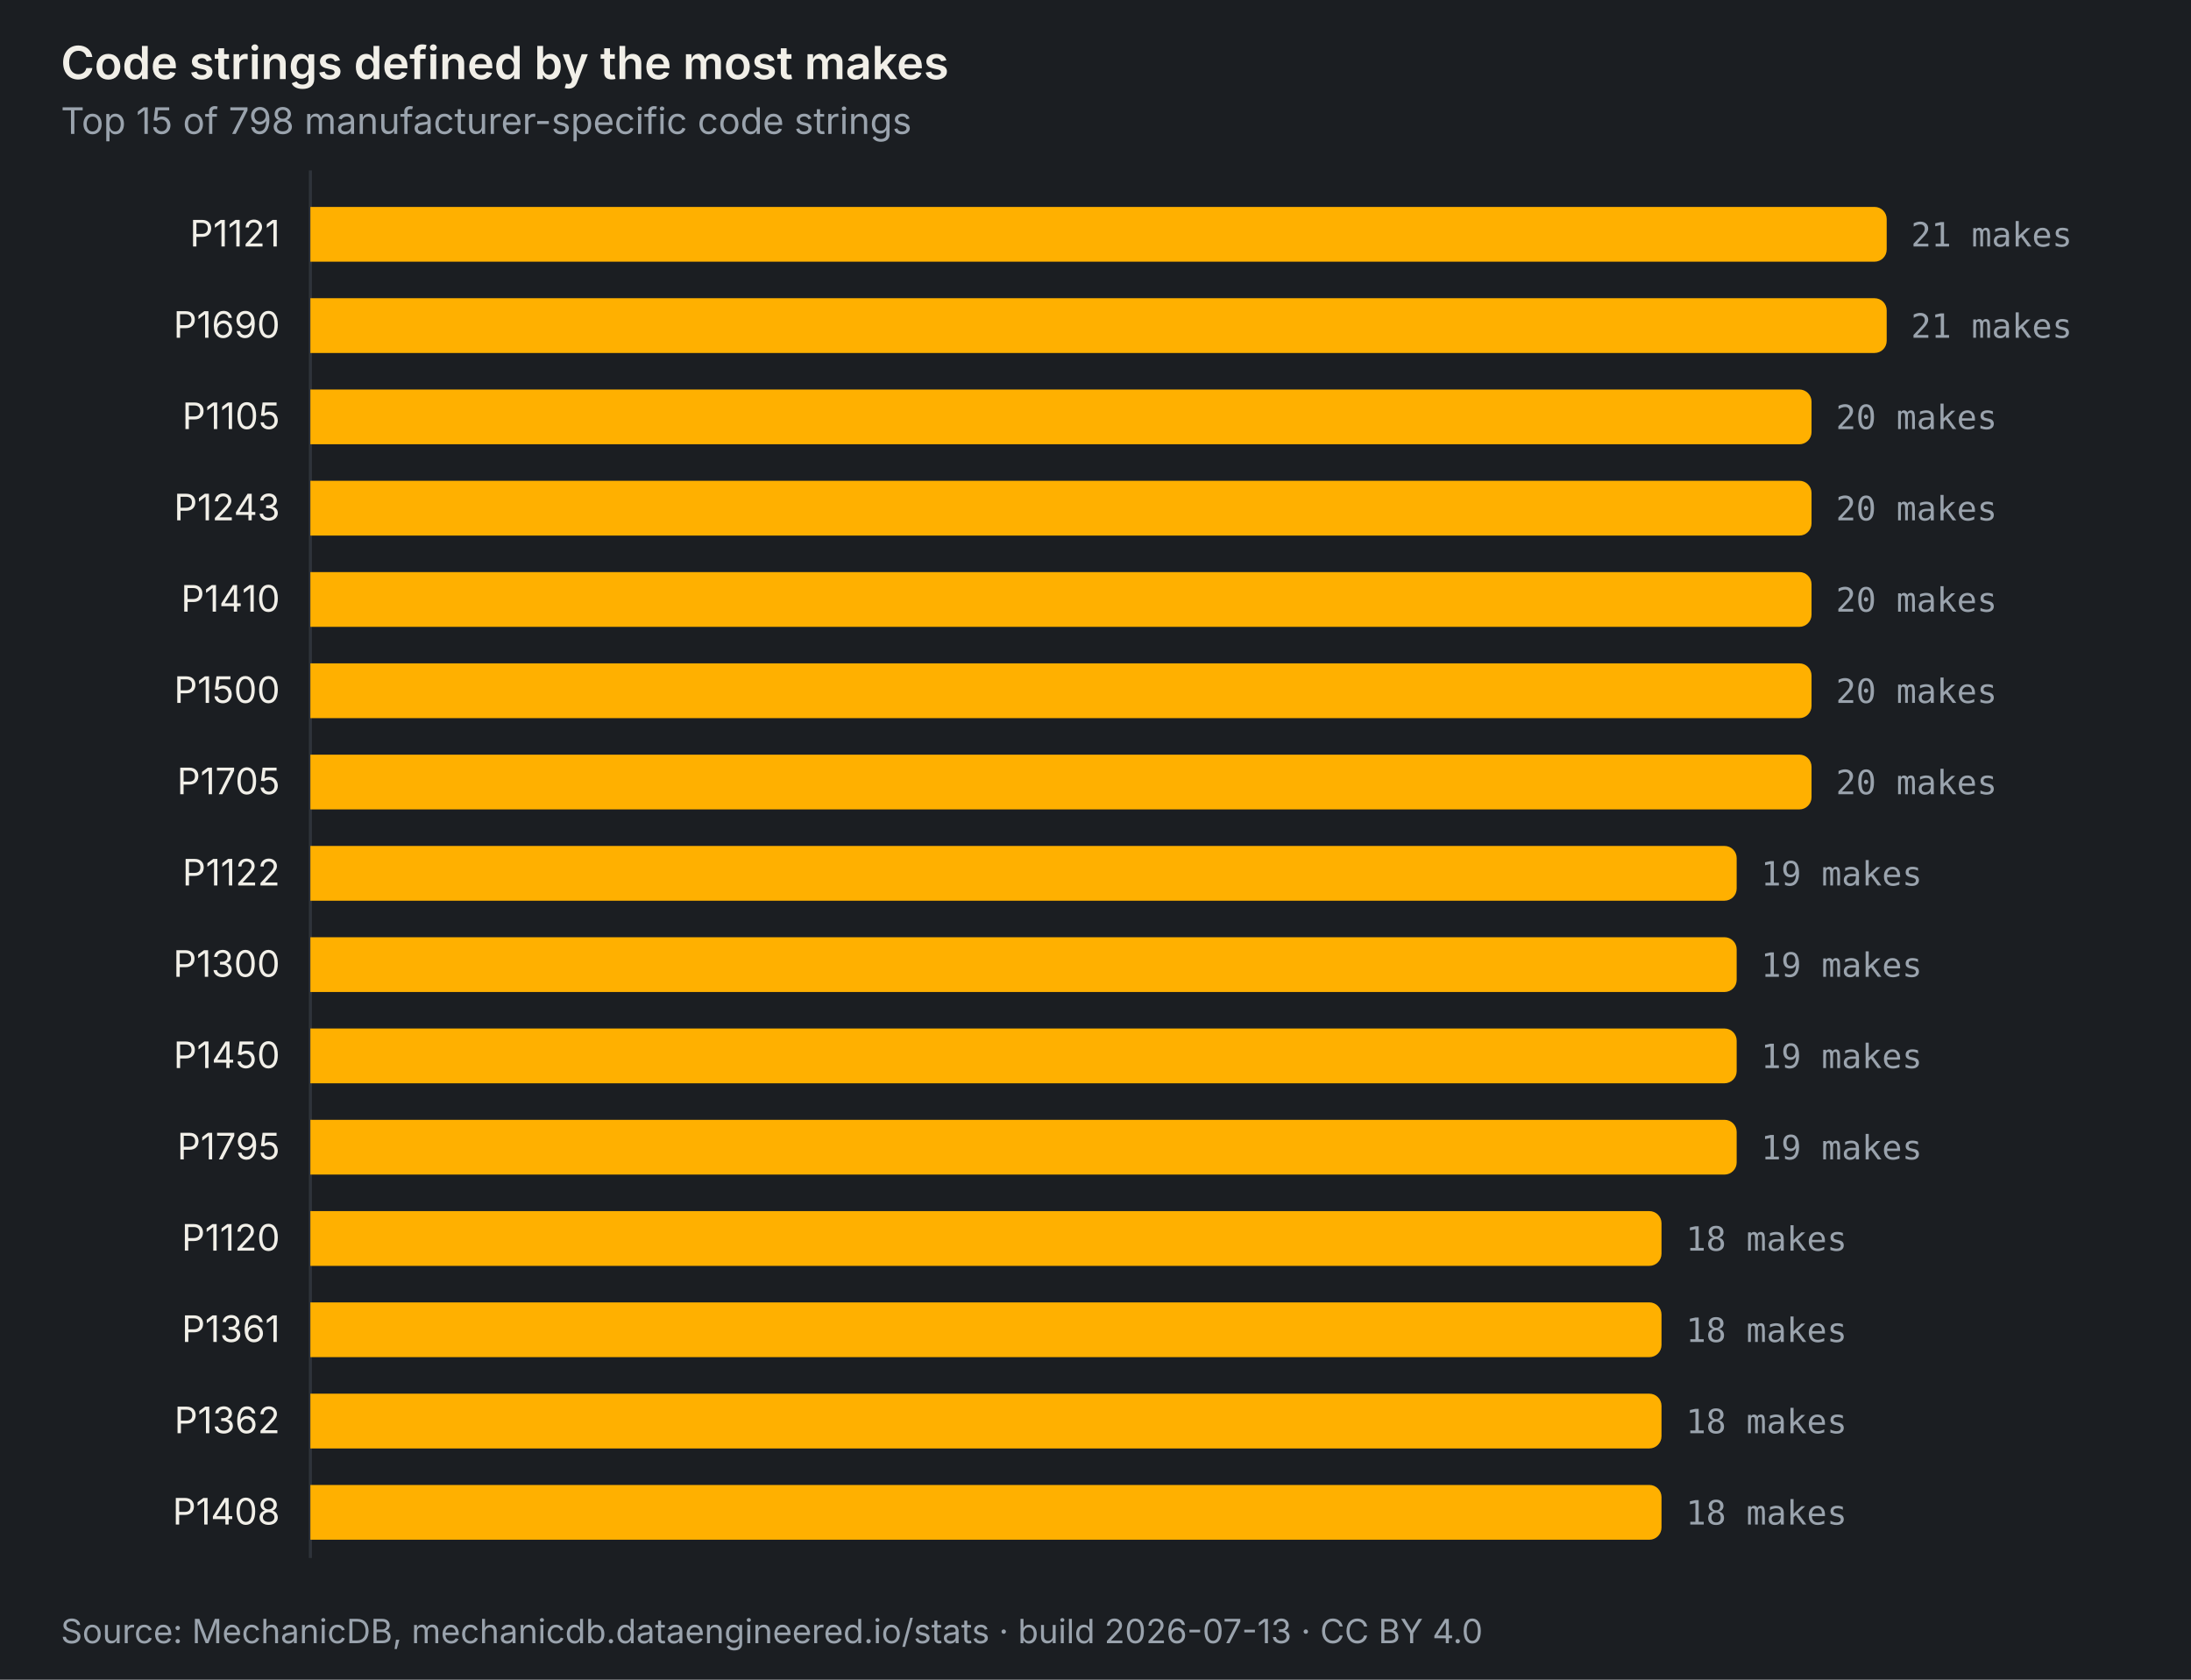
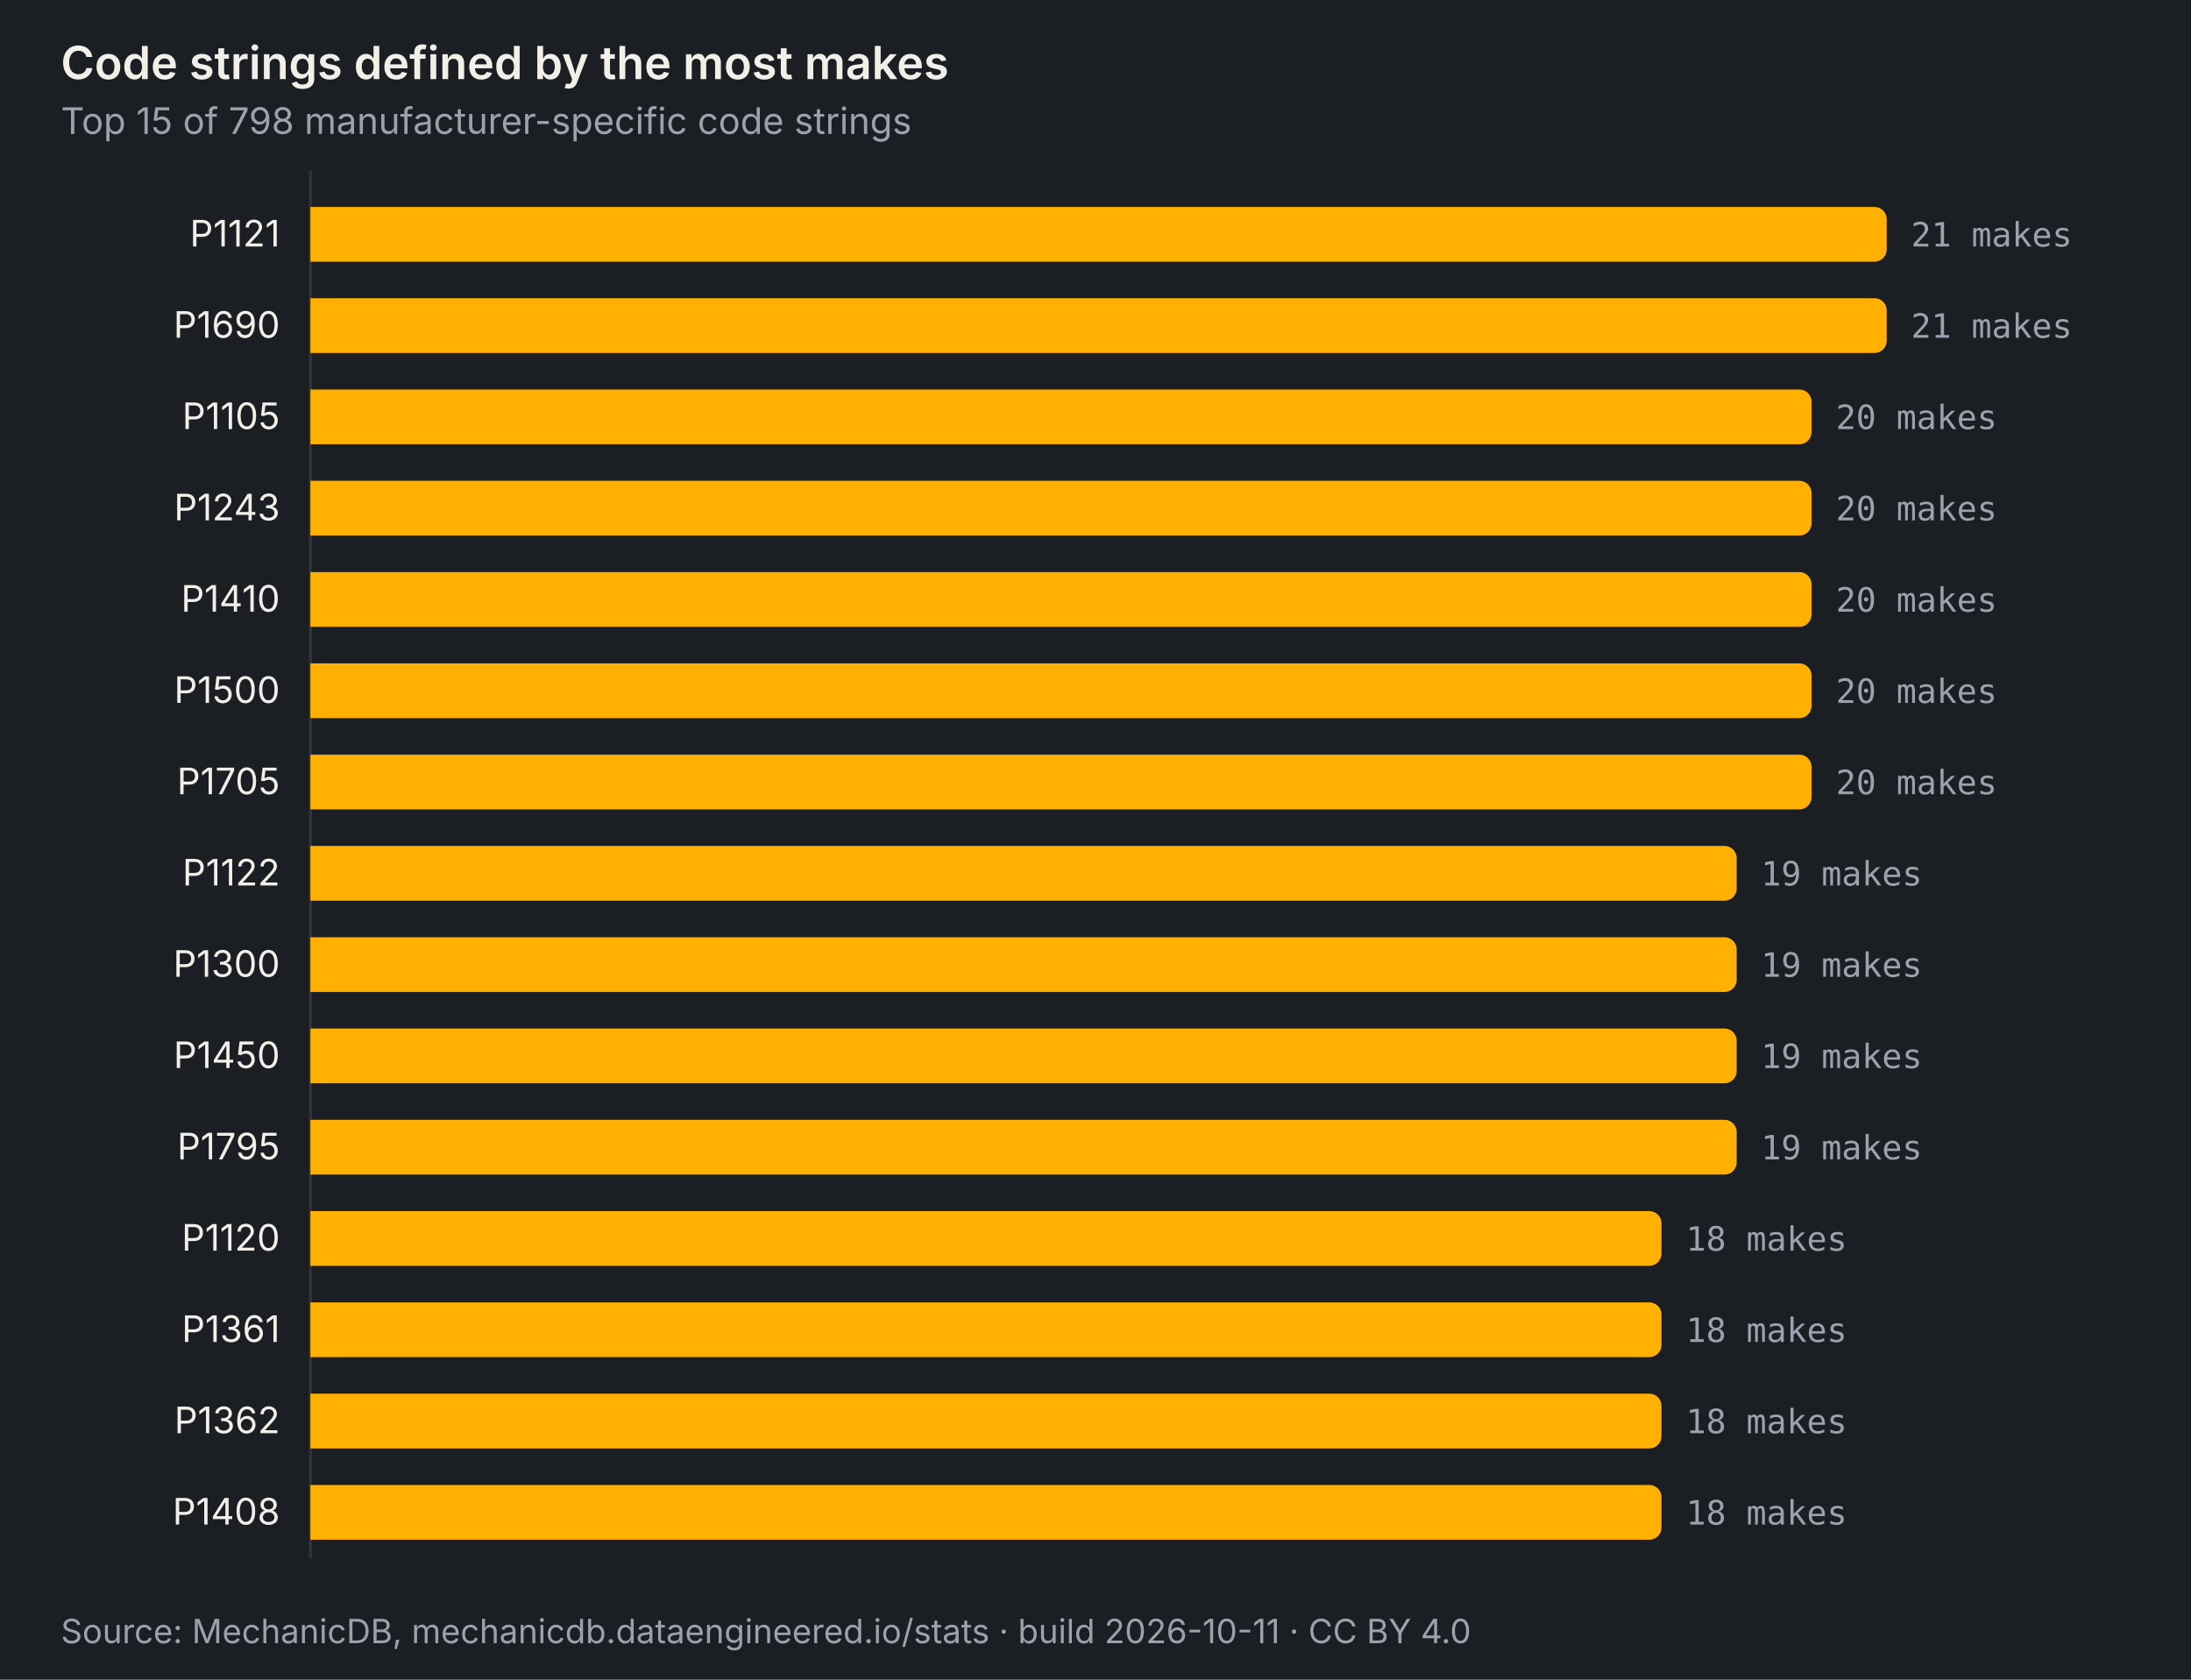
<svg xmlns="http://www.w3.org/2000/svg" viewBox="0 0 720 552" width="720" height="552" role="img" aria-labelledby="t-codes-shared-across-makes d-codes-shared-across-makes" font-family="'Archivo', system-ui, -apple-system, 'Segoe UI', sans-serif" font-size="12">
  <rect width="720" height="552" fill="#1b1e22" />
  <text x="20" y="26" font-size="15" font-weight="600" fill="#f1efe8">Code strings defined by the most makes</text>
  <text x="20" y="44" font-size="12" fill="#9aa3ad">Top 15 of 798 manufacturer-specific code strings</text>
  <line x1="102" y1="56" x2="102" y2="512" stroke="#2e333a" stroke-width="1" />
  <g>
    <rect x="0" y="62" width="720" height="30" fill="transparent" />
    <path d="M102 68.0 h514.0 a4 4 0 0 1 4 4 v10 a4 4 0 0 1 -4 4 h-514.0 z" fill="#ffb000" />
    <text x="92" y="81.0" text-anchor="end" fill="#f1efe8">P1121</text>
    <text x="628.0" y="81.0" fill="#9aa3ad" font-family="'IBM Plex Mono', ui-monospace, Menlo, Consolas, monospace" font-size="11">21 makes</text>
  </g>
  <g>
    <rect x="0" y="92" width="720" height="30" fill="transparent" />
    <path d="M102 98.0 h514.0 a4 4 0 0 1 4 4 v10 a4 4 0 0 1 -4 4 h-514.0 z" fill="#ffb000" />
    <text x="92" y="111.0" text-anchor="end" fill="#f1efe8">P1690</text>
    <text x="628.0" y="111.0" fill="#9aa3ad" font-family="'IBM Plex Mono', ui-monospace, Menlo, Consolas, monospace" font-size="11">21 makes</text>
  </g>
  <g>
    <rect x="0" y="122" width="720" height="30" fill="transparent" />
    <path d="M102 128.0 h489.3 a4 4 0 0 1 4 4 v10 a4 4 0 0 1 -4 4 h-489.3 z" fill="#ffb000" />
    <text x="92" y="141.0" text-anchor="end" fill="#f1efe8">P1105</text>
    <text x="603.3" y="141.0" fill="#9aa3ad" font-family="'IBM Plex Mono', ui-monospace, Menlo, Consolas, monospace" font-size="11">20 makes</text>
  </g>
  <g>
    <rect x="0" y="152" width="720" height="30" fill="transparent" />
    <path d="M102 158.0 h489.3 a4 4 0 0 1 4 4 v10 a4 4 0 0 1 -4 4 h-489.3 z" fill="#ffb000" />
    <text x="92" y="171.0" text-anchor="end" fill="#f1efe8">P1243</text>
    <text x="603.3" y="171.0" fill="#9aa3ad" font-family="'IBM Plex Mono', ui-monospace, Menlo, Consolas, monospace" font-size="11">20 makes</text>
  </g>
  <g>
    <rect x="0" y="182" width="720" height="30" fill="transparent" />
    <path d="M102 188.0 h489.3 a4 4 0 0 1 4 4 v10 a4 4 0 0 1 -4 4 h-489.3 z" fill="#ffb000" />
    <text x="92" y="201.0" text-anchor="end" fill="#f1efe8">P1410</text>
    <text x="603.3" y="201.0" fill="#9aa3ad" font-family="'IBM Plex Mono', ui-monospace, Menlo, Consolas, monospace" font-size="11">20 makes</text>
  </g>
  <g>
    <rect x="0" y="212" width="720" height="30" fill="transparent" />
    <path d="M102 218.0 h489.3 a4 4 0 0 1 4 4 v10 a4 4 0 0 1 -4 4 h-489.3 z" fill="#ffb000" />
    <text x="92" y="231.0" text-anchor="end" fill="#f1efe8">P1500</text>
    <text x="603.3" y="231.0" fill="#9aa3ad" font-family="'IBM Plex Mono', ui-monospace, Menlo, Consolas, monospace" font-size="11">20 makes</text>
  </g>
  <g>
    <rect x="0" y="242" width="720" height="30" fill="transparent" />
    <path d="M102 248.0 h489.3 a4 4 0 0 1 4 4 v10 a4 4 0 0 1 -4 4 h-489.3 z" fill="#ffb000" />
    <text x="92" y="261.0" text-anchor="end" fill="#f1efe8">P1705</text>
    <text x="603.3" y="261.0" fill="#9aa3ad" font-family="'IBM Plex Mono', ui-monospace, Menlo, Consolas, monospace" font-size="11">20 makes</text>
  </g>
  <g>
    <rect x="0" y="272" width="720" height="30" fill="transparent" />
    <path d="M102 278.0 h464.7 a4 4 0 0 1 4 4 v10 a4 4 0 0 1 -4 4 h-464.7 z" fill="#ffb000" />
    <text x="92" y="291.0" text-anchor="end" fill="#f1efe8">P1122</text>
    <text x="578.7" y="291.0" fill="#9aa3ad" font-family="'IBM Plex Mono', ui-monospace, Menlo, Consolas, monospace" font-size="11">19 makes</text>
  </g>
  <g>
    <rect x="0" y="302" width="720" height="30" fill="transparent" />
    <path d="M102 308.0 h464.7 a4 4 0 0 1 4 4 v10 a4 4 0 0 1 -4 4 h-464.7 z" fill="#ffb000" />
    <text x="92" y="321.0" text-anchor="end" fill="#f1efe8">P1300</text>
    <text x="578.7" y="321.0" fill="#9aa3ad" font-family="'IBM Plex Mono', ui-monospace, Menlo, Consolas, monospace" font-size="11">19 makes</text>
  </g>
  <g>
    <rect x="0" y="332" width="720" height="30" fill="transparent" />
    <path d="M102 338.0 h464.7 a4 4 0 0 1 4 4 v10 a4 4 0 0 1 -4 4 h-464.7 z" fill="#ffb000" />
    <text x="92" y="351.0" text-anchor="end" fill="#f1efe8">P1450</text>
    <text x="578.7" y="351.0" fill="#9aa3ad" font-family="'IBM Plex Mono', ui-monospace, Menlo, Consolas, monospace" font-size="11">19 makes</text>
  </g>
  <g>
    <rect x="0" y="362" width="720" height="30" fill="transparent" />
    <path d="M102 368.0 h464.7 a4 4 0 0 1 4 4 v10 a4 4 0 0 1 -4 4 h-464.7 z" fill="#ffb000" />
    <text x="92" y="381.0" text-anchor="end" fill="#f1efe8">P1795</text>
    <text x="578.7" y="381.0" fill="#9aa3ad" font-family="'IBM Plex Mono', ui-monospace, Menlo, Consolas, monospace" font-size="11">19 makes</text>
  </g>
  <g>
    <rect x="0" y="392" width="720" height="30" fill="transparent" />
    <path d="M102 398.0 h440.0 a4 4 0 0 1 4 4 v10 a4 4 0 0 1 -4 4 h-440.0 z" fill="#ffb000" />
    <text x="92" y="411.0" text-anchor="end" fill="#f1efe8">P1120</text>
    <text x="554.0" y="411.0" fill="#9aa3ad" font-family="'IBM Plex Mono', ui-monospace, Menlo, Consolas, monospace" font-size="11">18 makes</text>
  </g>
  <g>
    <rect x="0" y="422" width="720" height="30" fill="transparent" />
    <path d="M102 428.0 h440.0 a4 4 0 0 1 4 4 v10 a4 4 0 0 1 -4 4 h-440.0 z" fill="#ffb000" />
    <text x="92" y="441.0" text-anchor="end" fill="#f1efe8">P1361</text>
    <text x="554.0" y="441.0" fill="#9aa3ad" font-family="'IBM Plex Mono', ui-monospace, Menlo, Consolas, monospace" font-size="11">18 makes</text>
  </g>
  <g>
    <rect x="0" y="452" width="720" height="30" fill="transparent" />
    <path d="M102 458.0 h440.0 a4 4 0 0 1 4 4 v10 a4 4 0 0 1 -4 4 h-440.0 z" fill="#ffb000" />
    <text x="92" y="471.0" text-anchor="end" fill="#f1efe8">P1362</text>
    <text x="554.0" y="471.0" fill="#9aa3ad" font-family="'IBM Plex Mono', ui-monospace, Menlo, Consolas, monospace" font-size="11">18 makes</text>
  </g>
  <g>
    <rect x="0" y="482" width="720" height="30" fill="transparent" />
    <path d="M102 488.0 h440.0 a4 4 0 0 1 4 4 v10 a4 4 0 0 1 -4 4 h-440.0 z" fill="#ffb000" />
    <text x="92" y="501.0" text-anchor="end" fill="#f1efe8">P1408</text>
    <text x="554.0" y="501.0" fill="#9aa3ad" font-family="'IBM Plex Mono', ui-monospace, Menlo, Consolas, monospace" font-size="11">18 makes</text>
  </g>
-   <text x="20" y="540" font-size="11" fill="#9aa3ad">Source: MechanicDB, mechanicdb.dataengineered.io/stats · build 2026-07-13 · CC BY 4.0</text>
+   <text x="20" y="540" font-size="11" fill="#9aa3ad">Source: MechanicDB, mechanicdb.dataengineered.io/stats · build 2026-10-11 · CC BY 4.0</text>
</svg>
